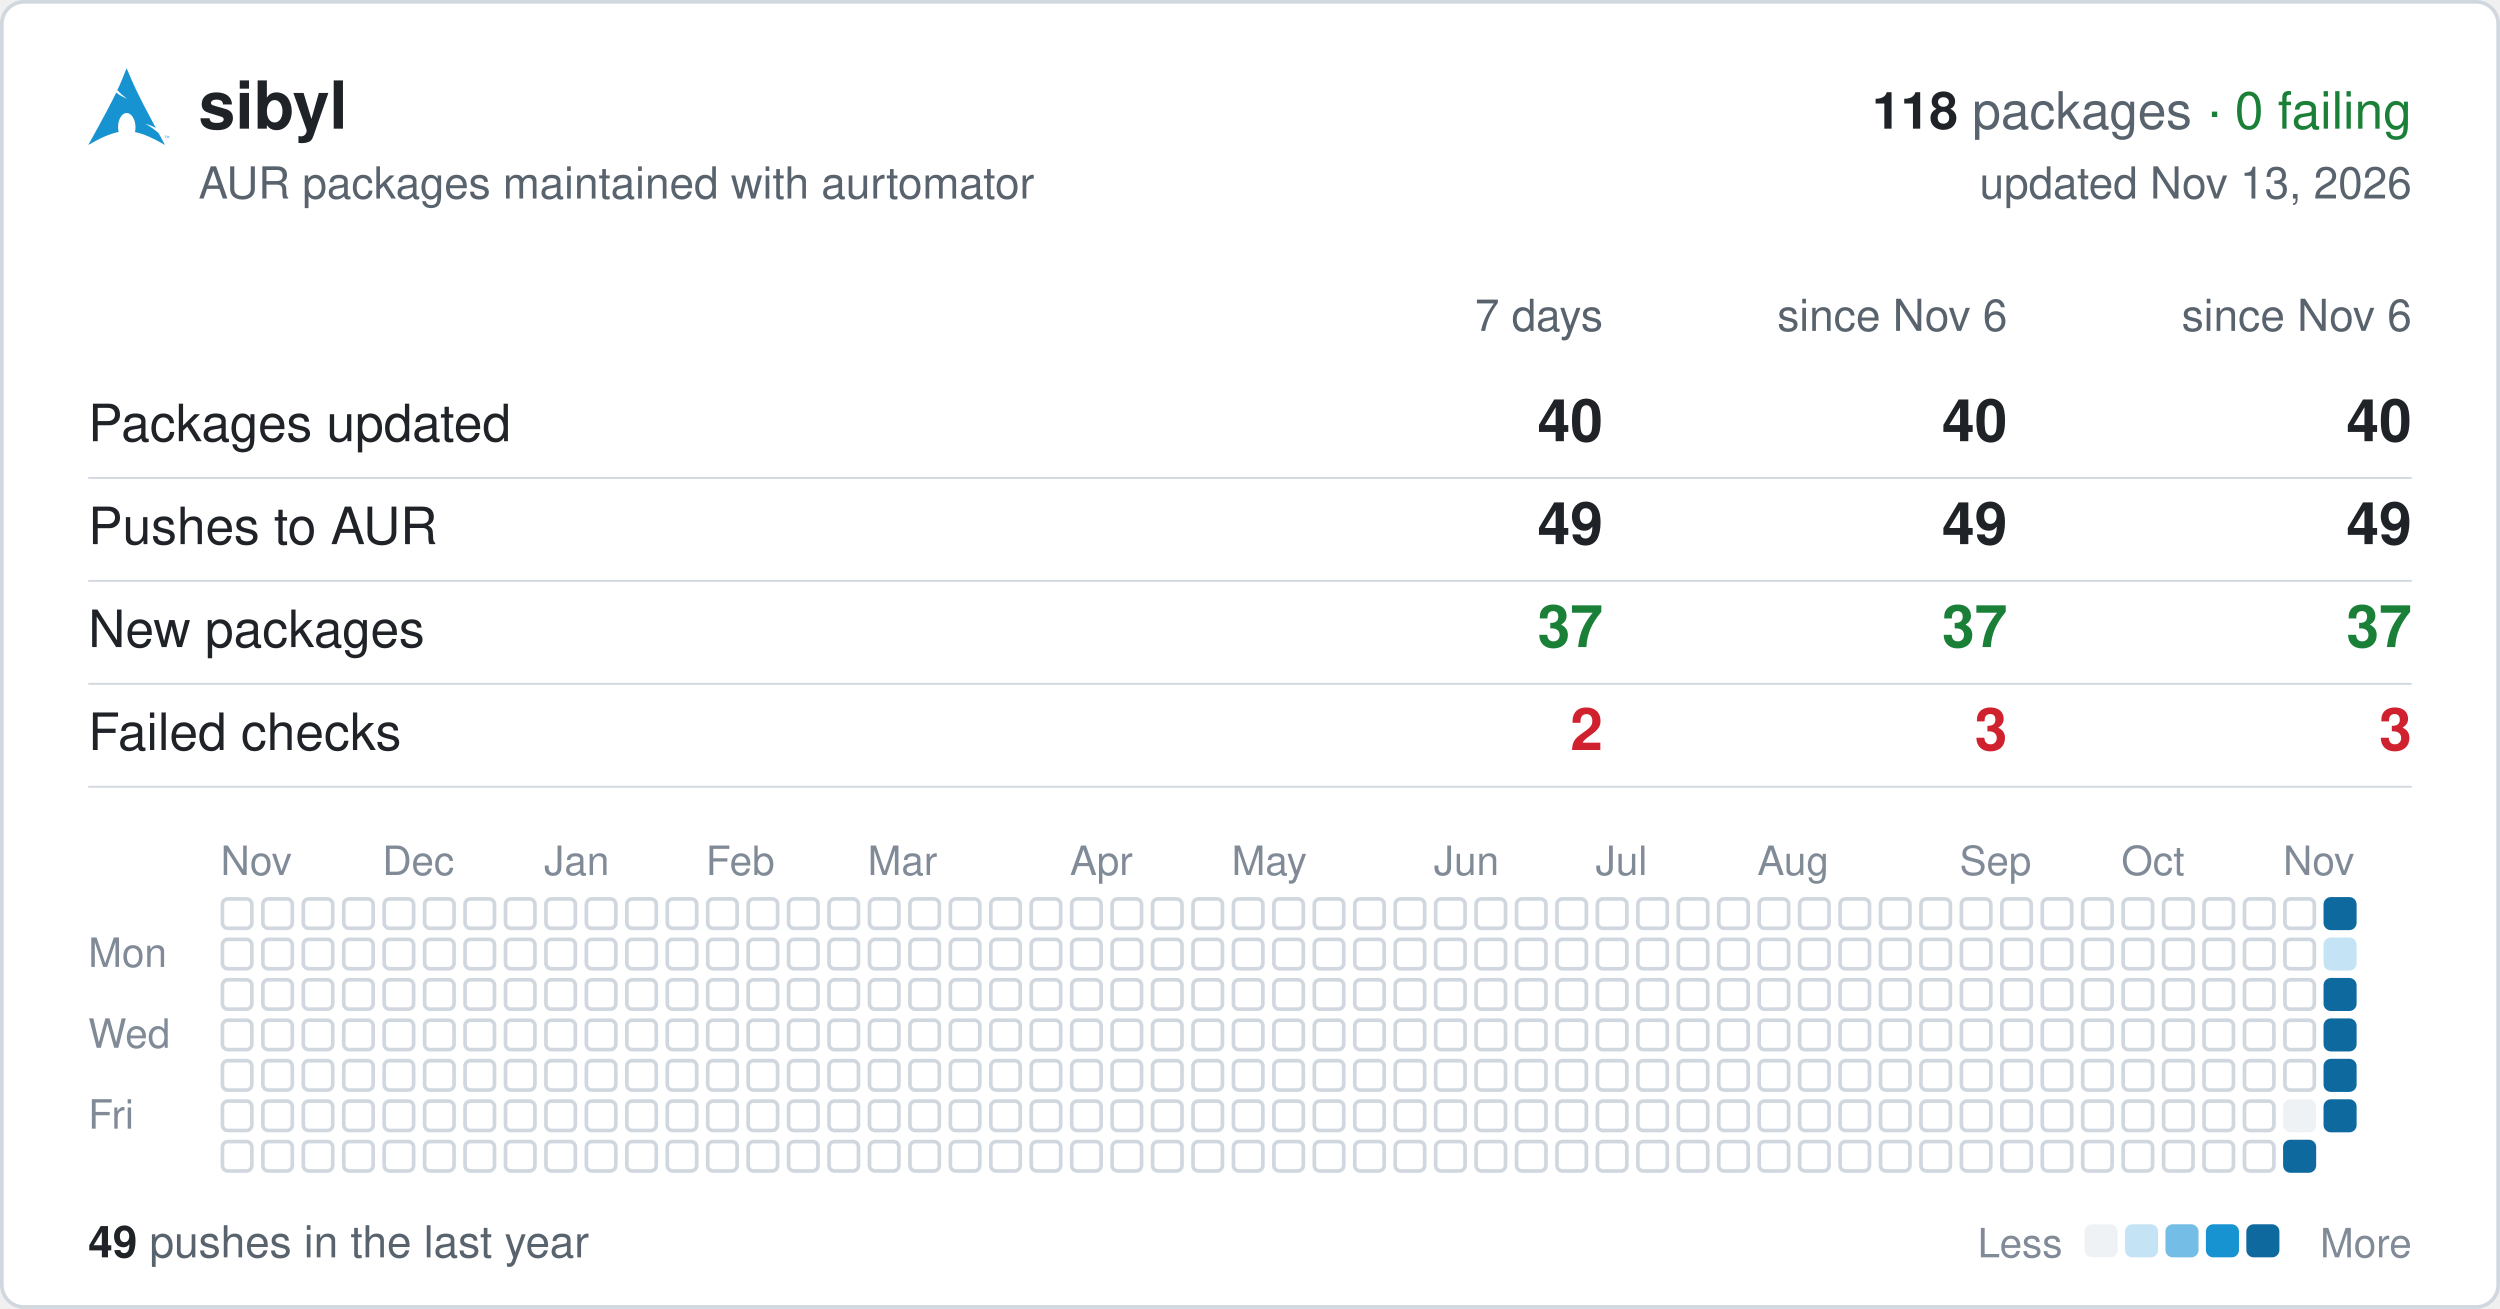
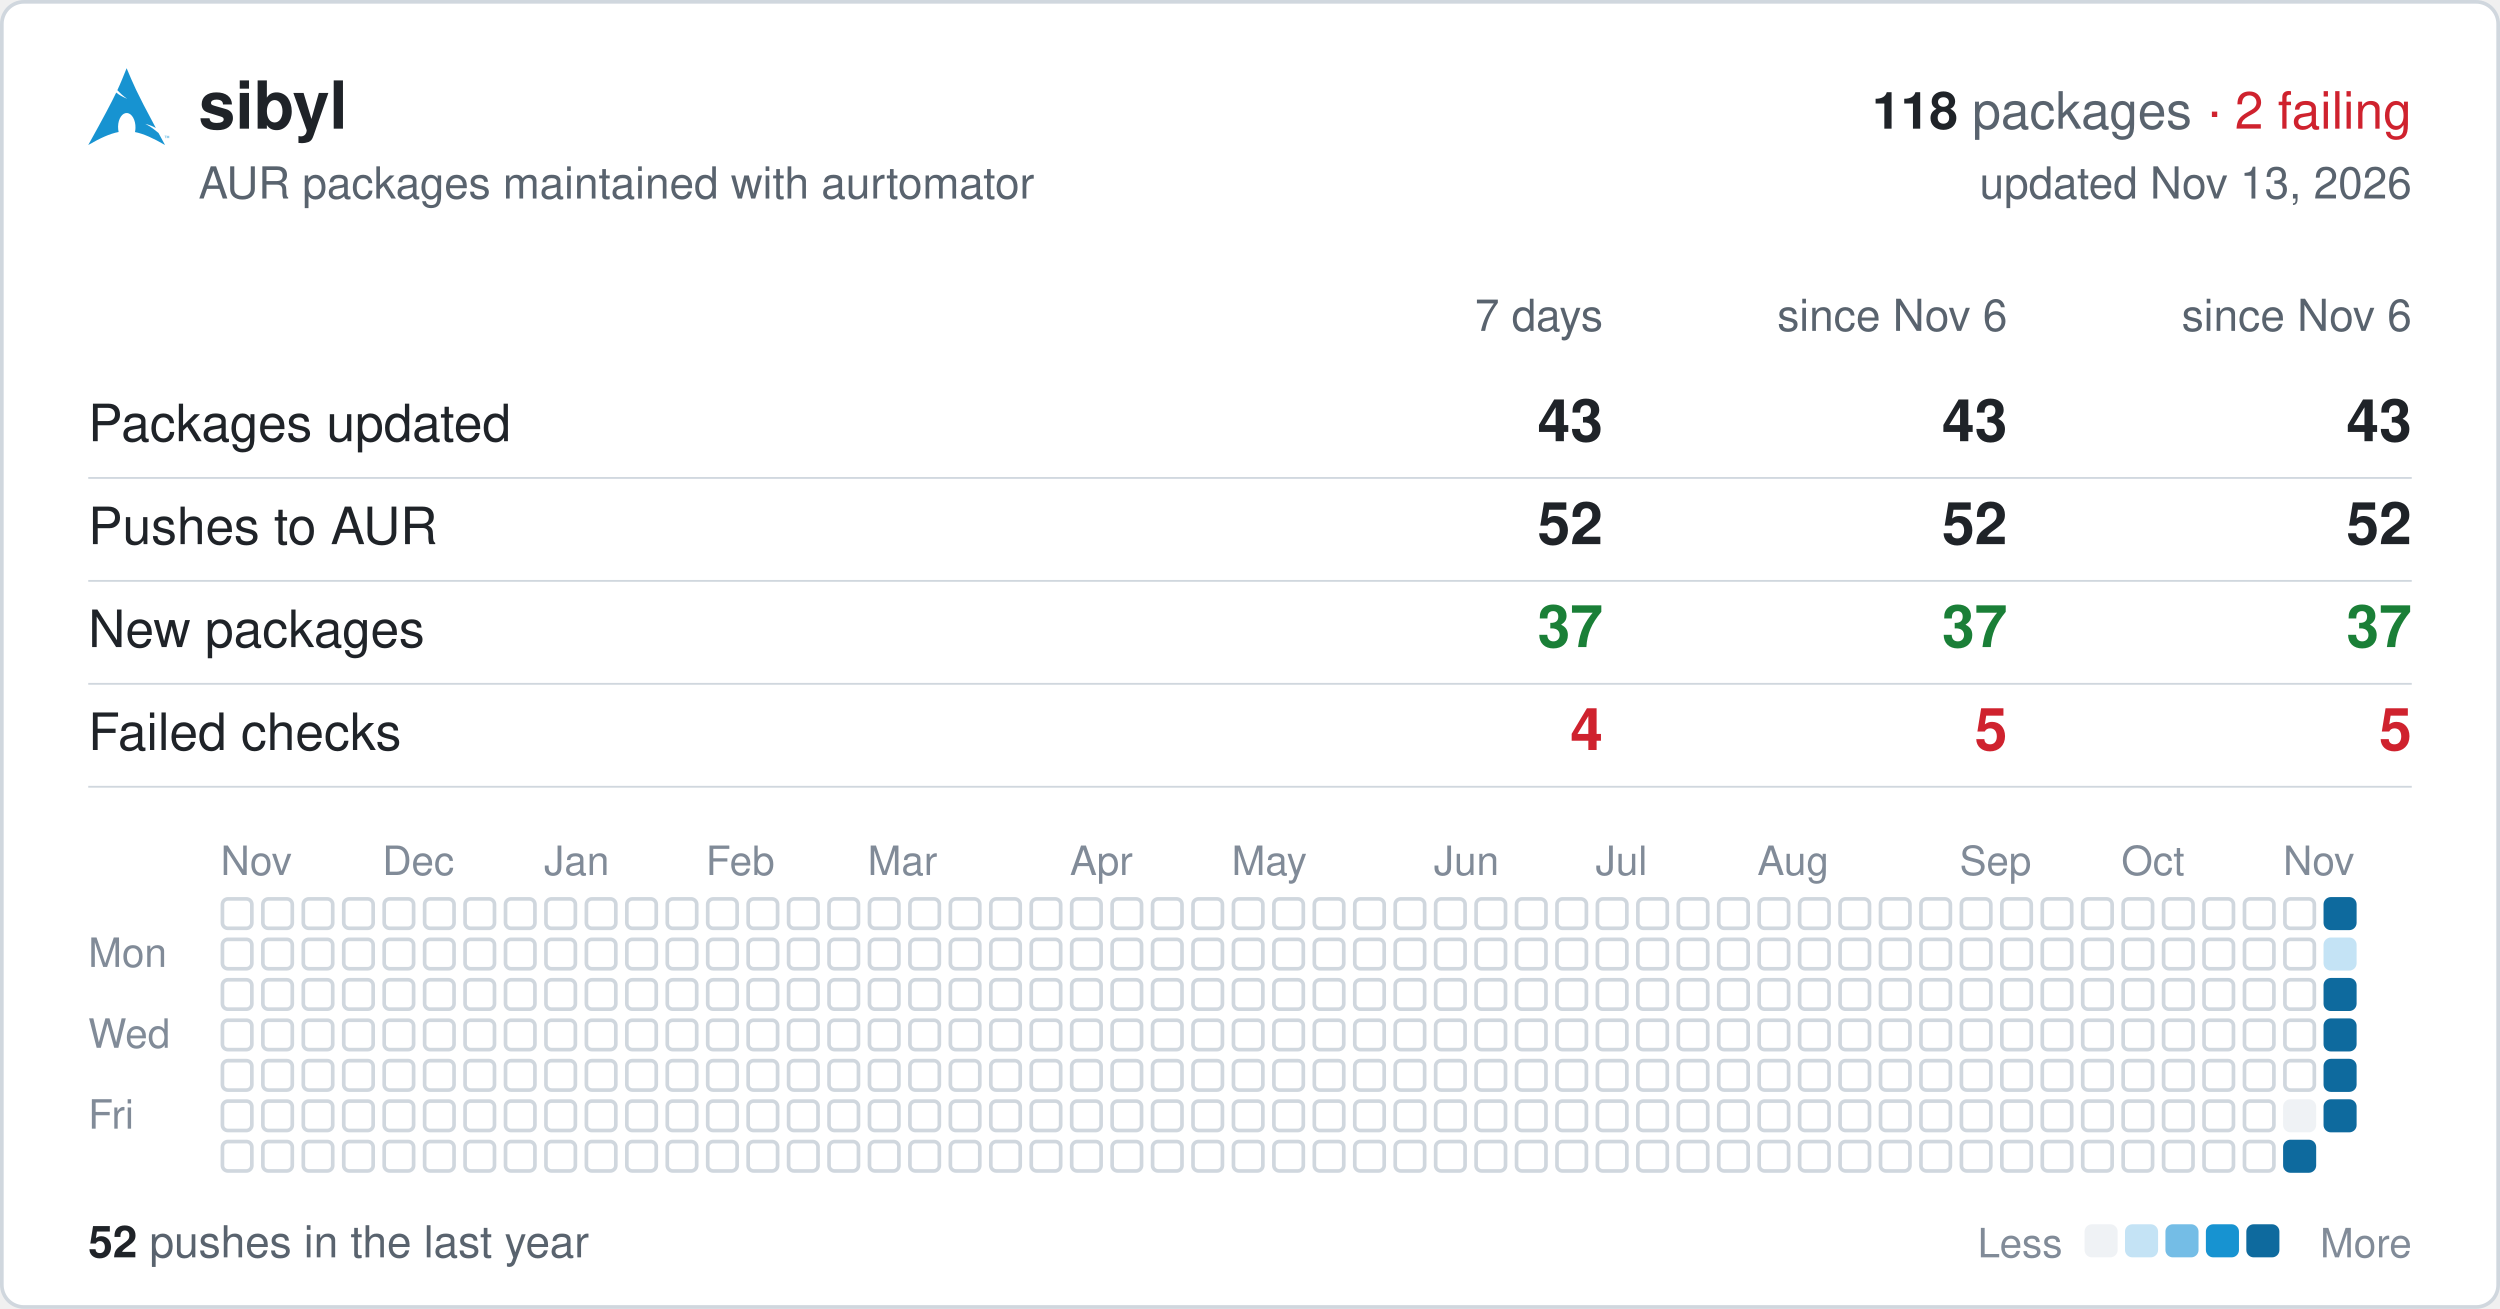
<svg xmlns="http://www.w3.org/2000/svg" width="680" height="356" viewBox="0 0 680 356" font-family="-apple-system,BlinkMacSystemFont,'Segoe UI',Helvetica,Arial,sans-serif">
  <rect x="0.5" y="0.5" width="679" height="355" rx="6" fill="#ffffff" stroke="#d0d7de" />
  <svg x="24" y="18" width="22" height="22" viewBox="0 0 24 24">
    <path fill="#1793d1" d="M11.39.605C10.376 3.092 9.764 4.72 8.635 7.132c.693.734 1.543 1.589 2.923 2.554-1.484-.61-2.496-1.224-3.252-1.86C6.86 10.842 4.596 15.138 0 23.395c3.612-2.085 6.412-3.37 9.021-3.862a6.61 6.61 0 01-.171-1.547l.003-.115c.058-2.315 1.261-4.095 2.687-3.973 1.426.12 2.534 2.096 2.478 4.409a6.52 6.52 0 01-.146 1.243c2.58.505 5.352 1.787 8.914 3.844-.702-1.293-1.33-2.459-1.929-3.57-.943-.73-1.926-1.682-3.933-2.713 1.38.359 2.367.772 3.137 1.234-6.09-11.334-6.582-12.84-8.67-17.74zM22.898 21.36v-.623h-.234v-.084h.562v.084h-.234v.623h.331v-.707h.142l.167.5.034.107a2.26 2.26 0 01.038-.114l.17-.493H24v.707h-.091v-.593l-.206.593h-.084l-.205-.602v.602h-.091" />
  </svg>
  <text x="54" y="35" font-size="18" font-weight="600" fill="#1f2328">sibyl</text>
  <text x="656" y="35" font-size="14" text-anchor="end" fill="#59636e">
-     <tspan font-weight="600" fill="#1f2328">118</tspan> packages <tspan fill="#1a7f37">· 0 failing</tspan>
+     <tspan font-weight="600" fill="#1f2328">118</tspan> packages <tspan fill="#cf222e">· 2 failing</tspan>
  </text>
  <text x="54" y="54" font-size="12" fill="#59636e">AUR packages maintained with aurtomator</text>
  <text x="656" y="54" font-size="12" text-anchor="end" fill="#59636e">updated Nov 13, 2026</text>
  <text x="436" y="90" font-size="12" text-anchor="end" fill="#59636e">7 days</text>
  <text x="546" y="90" font-size="12" text-anchor="end" fill="#59636e">since Nov 6</text>
  <text x="656" y="90" font-size="12" text-anchor="end" fill="#59636e">since Nov 6</text>
  <text x="24" y="120" font-size="14" fill="#1f2328">Packages updated</text>
-   <text x="436" y="120" font-size="16" font-weight="600" text-anchor="end" fill="#1f2328">40</text>
-   <text x="546" y="120" font-size="16" font-weight="600" text-anchor="end" fill="#1f2328">40</text>
-   <text x="656" y="120" font-size="16" font-weight="600" text-anchor="end" fill="#1f2328">40</text>
+   <text x="436" y="120" font-size="16" font-weight="600" text-anchor="end" fill="#1f2328">43</text>
+   <text x="546" y="120" font-size="16" font-weight="600" text-anchor="end" fill="#1f2328">43</text>
+   <text x="656" y="120" font-size="16" font-weight="600" text-anchor="end" fill="#1f2328">43</text>
  <line x1="24" x2="656" y1="130" y2="130" stroke="#d0d7de" stroke-width="0.5" />
  <text x="24" y="148" font-size="14" fill="#1f2328">Pushes to AUR</text>
-   <text x="436" y="148" font-size="16" font-weight="600" text-anchor="end" fill="#1f2328">49</text>
-   <text x="546" y="148" font-size="16" font-weight="600" text-anchor="end" fill="#1f2328">49</text>
-   <text x="656" y="148" font-size="16" font-weight="600" text-anchor="end" fill="#1f2328">49</text>
+   <text x="436" y="148" font-size="16" font-weight="600" text-anchor="end" fill="#1f2328">52</text>
+   <text x="546" y="148" font-size="16" font-weight="600" text-anchor="end" fill="#1f2328">52</text>
+   <text x="656" y="148" font-size="16" font-weight="600" text-anchor="end" fill="#1f2328">52</text>
  <line x1="24" x2="656" y1="158" y2="158" stroke="#d0d7de" stroke-width="0.5" />
  <text x="24" y="176" font-size="14" fill="#1f2328">New packages</text>
  <text x="436" y="176" font-size="16" font-weight="600" text-anchor="end" fill="#1a7f37">37</text>
  <text x="546" y="176" font-size="16" font-weight="600" text-anchor="end" fill="#1a7f37">37</text>
  <text x="656" y="176" font-size="16" font-weight="600" text-anchor="end" fill="#1a7f37">37</text>
  <line x1="24" x2="656" y1="186" y2="186" stroke="#d0d7de" stroke-width="0.5" />
  <text x="24" y="204" font-size="14" fill="#1f2328">Failed checks</text>
-   <text x="436" y="204" font-size="16" font-weight="600" text-anchor="end" fill="#cf222e">2</text>
-   <text x="546" y="204" font-size="16" font-weight="600" text-anchor="end" fill="#cf222e">3</text>
-   <text x="656" y="204" font-size="16" font-weight="600" text-anchor="end" fill="#cf222e">3</text>
+   <text x="436" y="204" font-size="16" font-weight="600" text-anchor="end" fill="#cf222e">4</text>
+   <text x="546" y="204" font-size="16" font-weight="600" text-anchor="end" fill="#cf222e">5</text>
+   <text x="656" y="204" font-size="16" font-weight="600" text-anchor="end" fill="#cf222e">5</text>
  <line x1="24" x2="656" y1="214" y2="214" stroke="#d0d7de" stroke-width="0.5" />
  <text x="60" y="238" font-size="11" fill="#818b98">Nov</text>
  <text x="104" y="238" font-size="11" fill="#818b98">Dec</text>
  <text x="148" y="238" font-size="11" fill="#818b98">Jan</text>
  <text x="192" y="238" font-size="11" fill="#818b98">Feb</text>
  <text x="236" y="238" font-size="11" fill="#818b98">Mar</text>
  <text x="291" y="238" font-size="11" fill="#818b98">Apr</text>
  <text x="335" y="238" font-size="11" fill="#818b98">May</text>
  <text x="390" y="238" font-size="11" fill="#818b98">Jun</text>
  <text x="434" y="238" font-size="11" fill="#818b98">Jul</text>
  <text x="478" y="238" font-size="11" fill="#818b98">Aug</text>
  <text x="533" y="238" font-size="11" fill="#818b98">Sep</text>
  <text x="577" y="238" font-size="11" fill="#818b98">Oct</text>
  <text x="621" y="238" font-size="11" fill="#818b98">Nov</text>
  <text x="24" y="263" font-size="11" fill="#818b98">Mon</text>
  <text x="24" y="285" font-size="11" fill="#818b98">Wed</text>
  <text x="24" y="307" font-size="11" fill="#818b98">Fri</text>
  <g fill="none" stroke="#d0d7de">
    <rect x="60.5" y="244.5" width="8" height="8" rx="1.5" />
    <rect x="60.5" y="255.5" width="8" height="8" rx="1.5" />
    <rect x="60.5" y="266.5" width="8" height="8" rx="1.5" />
    <rect x="60.5" y="277.5" width="8" height="8" rx="1.5" />
    <rect x="60.5" y="288.5" width="8" height="8" rx="1.5" />
    <rect x="60.5" y="299.5" width="8" height="8" rx="1.5" />
    <rect x="60.5" y="310.5" width="8" height="8" rx="1.5" />
    <rect x="71.5" y="244.5" width="8" height="8" rx="1.5" />
    <rect x="71.5" y="255.5" width="8" height="8" rx="1.5" />
    <rect x="71.5" y="266.5" width="8" height="8" rx="1.5" />
    <rect x="71.5" y="277.5" width="8" height="8" rx="1.5" />
    <rect x="71.5" y="288.5" width="8" height="8" rx="1.5" />
    <rect x="71.5" y="299.5" width="8" height="8" rx="1.5" />
    <rect x="71.5" y="310.5" width="8" height="8" rx="1.5" />
    <rect x="82.5" y="244.5" width="8" height="8" rx="1.5" />
    <rect x="82.5" y="255.5" width="8" height="8" rx="1.5" />
    <rect x="82.5" y="266.5" width="8" height="8" rx="1.5" />
    <rect x="82.5" y="277.5" width="8" height="8" rx="1.5" />
    <rect x="82.5" y="288.5" width="8" height="8" rx="1.5" />
    <rect x="82.5" y="299.5" width="8" height="8" rx="1.5" />
    <rect x="82.5" y="310.5" width="8" height="8" rx="1.5" />
    <rect x="93.5" y="244.5" width="8" height="8" rx="1.5" />
    <rect x="93.5" y="255.5" width="8" height="8" rx="1.5" />
    <rect x="93.5" y="266.5" width="8" height="8" rx="1.5" />
    <rect x="93.5" y="277.5" width="8" height="8" rx="1.5" />
    <rect x="93.5" y="288.5" width="8" height="8" rx="1.5" />
    <rect x="93.5" y="299.5" width="8" height="8" rx="1.5" />
    <rect x="93.5" y="310.5" width="8" height="8" rx="1.5" />
    <rect x="104.5" y="244.5" width="8" height="8" rx="1.5" />
    <rect x="104.5" y="255.5" width="8" height="8" rx="1.5" />
    <rect x="104.5" y="266.5" width="8" height="8" rx="1.5" />
    <rect x="104.5" y="277.5" width="8" height="8" rx="1.5" />
    <rect x="104.5" y="288.5" width="8" height="8" rx="1.5" />
    <rect x="104.5" y="299.5" width="8" height="8" rx="1.5" />
    <rect x="104.5" y="310.5" width="8" height="8" rx="1.5" />
    <rect x="115.5" y="244.5" width="8" height="8" rx="1.5" />
    <rect x="115.5" y="255.5" width="8" height="8" rx="1.5" />
    <rect x="115.5" y="266.5" width="8" height="8" rx="1.5" />
    <rect x="115.5" y="277.5" width="8" height="8" rx="1.5" />
    <rect x="115.5" y="288.5" width="8" height="8" rx="1.5" />
    <rect x="115.5" y="299.5" width="8" height="8" rx="1.5" />
    <rect x="115.5" y="310.5" width="8" height="8" rx="1.5" />
    <rect x="126.5" y="244.5" width="8" height="8" rx="1.5" />
    <rect x="126.5" y="255.5" width="8" height="8" rx="1.5" />
    <rect x="126.5" y="266.5" width="8" height="8" rx="1.5" />
    <rect x="126.5" y="277.5" width="8" height="8" rx="1.5" />
    <rect x="126.5" y="288.5" width="8" height="8" rx="1.5" />
    <rect x="126.5" y="299.5" width="8" height="8" rx="1.5" />
    <rect x="126.5" y="310.5" width="8" height="8" rx="1.5" />
    <rect x="137.5" y="244.5" width="8" height="8" rx="1.5" />
    <rect x="137.5" y="255.5" width="8" height="8" rx="1.5" />
    <rect x="137.5" y="266.5" width="8" height="8" rx="1.5" />
    <rect x="137.5" y="277.5" width="8" height="8" rx="1.5" />
    <rect x="137.5" y="288.5" width="8" height="8" rx="1.5" />
    <rect x="137.5" y="299.5" width="8" height="8" rx="1.5" />
    <rect x="137.5" y="310.5" width="8" height="8" rx="1.5" />
    <rect x="148.5" y="244.5" width="8" height="8" rx="1.5" />
    <rect x="148.5" y="255.5" width="8" height="8" rx="1.5" />
    <rect x="148.5" y="266.5" width="8" height="8" rx="1.5" />
    <rect x="148.5" y="277.5" width="8" height="8" rx="1.5" />
    <rect x="148.5" y="288.5" width="8" height="8" rx="1.5" />
    <rect x="148.5" y="299.5" width="8" height="8" rx="1.5" />
    <rect x="148.5" y="310.5" width="8" height="8" rx="1.5" />
    <rect x="159.5" y="244.5" width="8" height="8" rx="1.5" />
    <rect x="159.5" y="255.5" width="8" height="8" rx="1.5" />
    <rect x="159.5" y="266.5" width="8" height="8" rx="1.5" />
    <rect x="159.5" y="277.5" width="8" height="8" rx="1.5" />
    <rect x="159.5" y="288.5" width="8" height="8" rx="1.5" />
    <rect x="159.5" y="299.5" width="8" height="8" rx="1.5" />
    <rect x="159.5" y="310.5" width="8" height="8" rx="1.5" />
    <rect x="170.5" y="244.5" width="8" height="8" rx="1.5" />
    <rect x="170.5" y="255.5" width="8" height="8" rx="1.5" />
    <rect x="170.5" y="266.5" width="8" height="8" rx="1.5" />
    <rect x="170.5" y="277.5" width="8" height="8" rx="1.5" />
    <rect x="170.5" y="288.5" width="8" height="8" rx="1.5" />
    <rect x="170.5" y="299.5" width="8" height="8" rx="1.5" />
    <rect x="170.5" y="310.5" width="8" height="8" rx="1.5" />
    <rect x="181.5" y="244.5" width="8" height="8" rx="1.5" />
    <rect x="181.5" y="255.5" width="8" height="8" rx="1.5" />
    <rect x="181.5" y="266.5" width="8" height="8" rx="1.5" />
    <rect x="181.5" y="277.5" width="8" height="8" rx="1.5" />
    <rect x="181.5" y="288.5" width="8" height="8" rx="1.5" />
    <rect x="181.5" y="299.5" width="8" height="8" rx="1.5" />
    <rect x="181.5" y="310.5" width="8" height="8" rx="1.5" />
    <rect x="192.5" y="244.5" width="8" height="8" rx="1.5" />
    <rect x="192.5" y="255.5" width="8" height="8" rx="1.5" />
    <rect x="192.5" y="266.5" width="8" height="8" rx="1.5" />
    <rect x="192.5" y="277.5" width="8" height="8" rx="1.5" />
    <rect x="192.5" y="288.5" width="8" height="8" rx="1.5" />
    <rect x="192.5" y="299.5" width="8" height="8" rx="1.5" />
    <rect x="192.5" y="310.5" width="8" height="8" rx="1.5" />
    <rect x="203.5" y="244.5" width="8" height="8" rx="1.5" />
    <rect x="203.5" y="255.5" width="8" height="8" rx="1.5" />
    <rect x="203.5" y="266.5" width="8" height="8" rx="1.5" />
    <rect x="203.5" y="277.5" width="8" height="8" rx="1.5" />
    <rect x="203.5" y="288.5" width="8" height="8" rx="1.5" />
    <rect x="203.5" y="299.5" width="8" height="8" rx="1.5" />
    <rect x="203.5" y="310.5" width="8" height="8" rx="1.5" />
    <rect x="214.5" y="244.5" width="8" height="8" rx="1.5" />
    <rect x="214.5" y="255.5" width="8" height="8" rx="1.5" />
    <rect x="214.5" y="266.5" width="8" height="8" rx="1.5" />
    <rect x="214.5" y="277.5" width="8" height="8" rx="1.5" />
    <rect x="214.5" y="288.5" width="8" height="8" rx="1.5" />
    <rect x="214.5" y="299.5" width="8" height="8" rx="1.5" />
    <rect x="214.5" y="310.5" width="8" height="8" rx="1.5" />
    <rect x="225.5" y="244.5" width="8" height="8" rx="1.5" />
    <rect x="225.5" y="255.5" width="8" height="8" rx="1.5" />
    <rect x="225.5" y="266.5" width="8" height="8" rx="1.5" />
    <rect x="225.5" y="277.5" width="8" height="8" rx="1.5" />
    <rect x="225.5" y="288.5" width="8" height="8" rx="1.5" />
    <rect x="225.5" y="299.5" width="8" height="8" rx="1.5" />
    <rect x="225.5" y="310.5" width="8" height="8" rx="1.5" />
    <rect x="236.5" y="244.5" width="8" height="8" rx="1.5" />
    <rect x="236.5" y="255.5" width="8" height="8" rx="1.5" />
    <rect x="236.5" y="266.5" width="8" height="8" rx="1.5" />
    <rect x="236.5" y="277.5" width="8" height="8" rx="1.5" />
    <rect x="236.5" y="288.5" width="8" height="8" rx="1.5" />
    <rect x="236.5" y="299.5" width="8" height="8" rx="1.5" />
    <rect x="236.5" y="310.5" width="8" height="8" rx="1.5" />
    <rect x="247.5" y="244.5" width="8" height="8" rx="1.5" />
    <rect x="247.5" y="255.5" width="8" height="8" rx="1.5" />
    <rect x="247.5" y="266.5" width="8" height="8" rx="1.5" />
    <rect x="247.5" y="277.5" width="8" height="8" rx="1.5" />
    <rect x="247.5" y="288.5" width="8" height="8" rx="1.5" />
    <rect x="247.5" y="299.5" width="8" height="8" rx="1.5" />
    <rect x="247.5" y="310.5" width="8" height="8" rx="1.5" />
    <rect x="258.5" y="244.5" width="8" height="8" rx="1.5" />
    <rect x="258.5" y="255.5" width="8" height="8" rx="1.5" />
    <rect x="258.5" y="266.5" width="8" height="8" rx="1.5" />
    <rect x="258.5" y="277.5" width="8" height="8" rx="1.5" />
    <rect x="258.5" y="288.5" width="8" height="8" rx="1.5" />
    <rect x="258.5" y="299.5" width="8" height="8" rx="1.5" />
    <rect x="258.5" y="310.5" width="8" height="8" rx="1.5" />
    <rect x="269.5" y="244.5" width="8" height="8" rx="1.5" />
    <rect x="269.5" y="255.5" width="8" height="8" rx="1.5" />
    <rect x="269.5" y="266.5" width="8" height="8" rx="1.5" />
    <rect x="269.5" y="277.5" width="8" height="8" rx="1.5" />
    <rect x="269.5" y="288.5" width="8" height="8" rx="1.5" />
    <rect x="269.5" y="299.5" width="8" height="8" rx="1.5" />
    <rect x="269.5" y="310.5" width="8" height="8" rx="1.5" />
    <rect x="280.5" y="244.5" width="8" height="8" rx="1.5" />
    <rect x="280.5" y="255.5" width="8" height="8" rx="1.5" />
    <rect x="280.5" y="266.5" width="8" height="8" rx="1.5" />
    <rect x="280.5" y="277.5" width="8" height="8" rx="1.5" />
    <rect x="280.5" y="288.5" width="8" height="8" rx="1.5" />
    <rect x="280.5" y="299.5" width="8" height="8" rx="1.5" />
    <rect x="280.5" y="310.5" width="8" height="8" rx="1.5" />
    <rect x="291.5" y="244.5" width="8" height="8" rx="1.5" />
    <rect x="291.5" y="255.5" width="8" height="8" rx="1.5" />
    <rect x="291.5" y="266.5" width="8" height="8" rx="1.5" />
    <rect x="291.5" y="277.5" width="8" height="8" rx="1.5" />
    <rect x="291.5" y="288.5" width="8" height="8" rx="1.5" />
    <rect x="291.5" y="299.5" width="8" height="8" rx="1.5" />
    <rect x="291.5" y="310.5" width="8" height="8" rx="1.5" />
    <rect x="302.5" y="244.5" width="8" height="8" rx="1.5" />
    <rect x="302.5" y="255.5" width="8" height="8" rx="1.5" />
    <rect x="302.5" y="266.5" width="8" height="8" rx="1.5" />
    <rect x="302.5" y="277.5" width="8" height="8" rx="1.5" />
    <rect x="302.5" y="288.5" width="8" height="8" rx="1.5" />
    <rect x="302.5" y="299.5" width="8" height="8" rx="1.5" />
    <rect x="302.5" y="310.5" width="8" height="8" rx="1.5" />
    <rect x="313.5" y="244.5" width="8" height="8" rx="1.5" />
    <rect x="313.5" y="255.5" width="8" height="8" rx="1.5" />
    <rect x="313.5" y="266.5" width="8" height="8" rx="1.5" />
    <rect x="313.5" y="277.5" width="8" height="8" rx="1.5" />
    <rect x="313.5" y="288.5" width="8" height="8" rx="1.5" />
    <rect x="313.5" y="299.5" width="8" height="8" rx="1.5" />
    <rect x="313.5" y="310.5" width="8" height="8" rx="1.5" />
    <rect x="324.5" y="244.5" width="8" height="8" rx="1.5" />
    <rect x="324.5" y="255.5" width="8" height="8" rx="1.5" />
    <rect x="324.5" y="266.5" width="8" height="8" rx="1.5" />
    <rect x="324.5" y="277.5" width="8" height="8" rx="1.5" />
    <rect x="324.5" y="288.5" width="8" height="8" rx="1.5" />
    <rect x="324.5" y="299.5" width="8" height="8" rx="1.5" />
    <rect x="324.5" y="310.5" width="8" height="8" rx="1.5" />
    <rect x="335.5" y="244.5" width="8" height="8" rx="1.5" />
    <rect x="335.5" y="255.5" width="8" height="8" rx="1.5" />
    <rect x="335.5" y="266.5" width="8" height="8" rx="1.5" />
    <rect x="335.5" y="277.5" width="8" height="8" rx="1.5" />
    <rect x="335.5" y="288.5" width="8" height="8" rx="1.5" />
    <rect x="335.5" y="299.5" width="8" height="8" rx="1.5" />
    <rect x="335.5" y="310.5" width="8" height="8" rx="1.5" />
    <rect x="346.5" y="244.5" width="8" height="8" rx="1.5" />
    <rect x="346.5" y="255.5" width="8" height="8" rx="1.5" />
    <rect x="346.5" y="266.5" width="8" height="8" rx="1.5" />
    <rect x="346.5" y="277.5" width="8" height="8" rx="1.5" />
    <rect x="346.5" y="288.5" width="8" height="8" rx="1.5" />
    <rect x="346.5" y="299.5" width="8" height="8" rx="1.5" />
    <rect x="346.5" y="310.5" width="8" height="8" rx="1.5" />
    <rect x="357.5" y="244.5" width="8" height="8" rx="1.5" />
    <rect x="357.5" y="255.5" width="8" height="8" rx="1.5" />
    <rect x="357.5" y="266.5" width="8" height="8" rx="1.5" />
    <rect x="357.5" y="277.5" width="8" height="8" rx="1.5" />
    <rect x="357.5" y="288.5" width="8" height="8" rx="1.5" />
    <rect x="357.5" y="299.5" width="8" height="8" rx="1.5" />
    <rect x="357.5" y="310.5" width="8" height="8" rx="1.5" />
    <rect x="368.5" y="244.5" width="8" height="8" rx="1.5" />
    <rect x="368.5" y="255.5" width="8" height="8" rx="1.5" />
    <rect x="368.5" y="266.5" width="8" height="8" rx="1.5" />
    <rect x="368.5" y="277.5" width="8" height="8" rx="1.5" />
    <rect x="368.5" y="288.5" width="8" height="8" rx="1.5" />
    <rect x="368.5" y="299.5" width="8" height="8" rx="1.5" />
    <rect x="368.5" y="310.5" width="8" height="8" rx="1.5" />
    <rect x="379.5" y="244.5" width="8" height="8" rx="1.5" />
    <rect x="379.5" y="255.5" width="8" height="8" rx="1.5" />
    <rect x="379.5" y="266.5" width="8" height="8" rx="1.5" />
    <rect x="379.5" y="277.5" width="8" height="8" rx="1.5" />
    <rect x="379.5" y="288.5" width="8" height="8" rx="1.5" />
    <rect x="379.5" y="299.5" width="8" height="8" rx="1.5" />
    <rect x="379.5" y="310.5" width="8" height="8" rx="1.5" />
    <rect x="390.5" y="244.5" width="8" height="8" rx="1.5" />
    <rect x="390.5" y="255.5" width="8" height="8" rx="1.5" />
    <rect x="390.5" y="266.5" width="8" height="8" rx="1.5" />
    <rect x="390.5" y="277.5" width="8" height="8" rx="1.5" />
    <rect x="390.5" y="288.5" width="8" height="8" rx="1.5" />
    <rect x="390.5" y="299.5" width="8" height="8" rx="1.5" />
    <rect x="390.5" y="310.5" width="8" height="8" rx="1.5" />
    <rect x="401.5" y="244.5" width="8" height="8" rx="1.5" />
    <rect x="401.5" y="255.5" width="8" height="8" rx="1.5" />
    <rect x="401.5" y="266.5" width="8" height="8" rx="1.5" />
    <rect x="401.5" y="277.5" width="8" height="8" rx="1.5" />
    <rect x="401.5" y="288.5" width="8" height="8" rx="1.5" />
    <rect x="401.5" y="299.5" width="8" height="8" rx="1.5" />
    <rect x="401.5" y="310.5" width="8" height="8" rx="1.5" />
    <rect x="412.5" y="244.5" width="8" height="8" rx="1.5" />
    <rect x="412.5" y="255.5" width="8" height="8" rx="1.5" />
    <rect x="412.5" y="266.5" width="8" height="8" rx="1.5" />
    <rect x="412.5" y="277.5" width="8" height="8" rx="1.5" />
    <rect x="412.5" y="288.5" width="8" height="8" rx="1.5" />
    <rect x="412.5" y="299.5" width="8" height="8" rx="1.5" />
    <rect x="412.5" y="310.5" width="8" height="8" rx="1.5" />
    <rect x="423.5" y="244.5" width="8" height="8" rx="1.5" />
    <rect x="423.5" y="255.5" width="8" height="8" rx="1.5" />
    <rect x="423.5" y="266.5" width="8" height="8" rx="1.5" />
    <rect x="423.5" y="277.5" width="8" height="8" rx="1.5" />
    <rect x="423.5" y="288.5" width="8" height="8" rx="1.5" />
    <rect x="423.5" y="299.5" width="8" height="8" rx="1.5" />
    <rect x="423.5" y="310.5" width="8" height="8" rx="1.5" />
    <rect x="434.5" y="244.5" width="8" height="8" rx="1.5" />
    <rect x="434.5" y="255.5" width="8" height="8" rx="1.5" />
    <rect x="434.5" y="266.5" width="8" height="8" rx="1.5" />
    <rect x="434.5" y="277.5" width="8" height="8" rx="1.5" />
    <rect x="434.5" y="288.5" width="8" height="8" rx="1.5" />
    <rect x="434.5" y="299.5" width="8" height="8" rx="1.5" />
    <rect x="434.5" y="310.5" width="8" height="8" rx="1.5" />
    <rect x="445.5" y="244.5" width="8" height="8" rx="1.5" />
    <rect x="445.5" y="255.5" width="8" height="8" rx="1.5" />
    <rect x="445.5" y="266.5" width="8" height="8" rx="1.5" />
    <rect x="445.5" y="277.5" width="8" height="8" rx="1.5" />
    <rect x="445.5" y="288.5" width="8" height="8" rx="1.5" />
    <rect x="445.5" y="299.5" width="8" height="8" rx="1.5" />
    <rect x="445.5" y="310.5" width="8" height="8" rx="1.5" />
    <rect x="456.5" y="244.5" width="8" height="8" rx="1.5" />
    <rect x="456.5" y="255.5" width="8" height="8" rx="1.5" />
    <rect x="456.5" y="266.5" width="8" height="8" rx="1.5" />
    <rect x="456.5" y="277.5" width="8" height="8" rx="1.5" />
    <rect x="456.5" y="288.5" width="8" height="8" rx="1.5" />
    <rect x="456.5" y="299.5" width="8" height="8" rx="1.5" />
    <rect x="456.5" y="310.5" width="8" height="8" rx="1.5" />
    <rect x="467.5" y="244.5" width="8" height="8" rx="1.5" />
    <rect x="467.5" y="255.5" width="8" height="8" rx="1.5" />
    <rect x="467.5" y="266.5" width="8" height="8" rx="1.5" />
    <rect x="467.5" y="277.5" width="8" height="8" rx="1.5" />
    <rect x="467.5" y="288.5" width="8" height="8" rx="1.5" />
    <rect x="467.5" y="299.5" width="8" height="8" rx="1.5" />
    <rect x="467.5" y="310.5" width="8" height="8" rx="1.5" />
    <rect x="478.5" y="244.5" width="8" height="8" rx="1.5" />
    <rect x="478.5" y="255.5" width="8" height="8" rx="1.5" />
    <rect x="478.5" y="266.5" width="8" height="8" rx="1.5" />
    <rect x="478.5" y="277.5" width="8" height="8" rx="1.5" />
    <rect x="478.5" y="288.5" width="8" height="8" rx="1.5" />
    <rect x="478.5" y="299.5" width="8" height="8" rx="1.5" />
    <rect x="478.5" y="310.5" width="8" height="8" rx="1.5" />
    <rect x="489.5" y="244.5" width="8" height="8" rx="1.5" />
    <rect x="489.5" y="255.5" width="8" height="8" rx="1.5" />
    <rect x="489.5" y="266.5" width="8" height="8" rx="1.5" />
    <rect x="489.5" y="277.5" width="8" height="8" rx="1.5" />
    <rect x="489.5" y="288.5" width="8" height="8" rx="1.5" />
    <rect x="489.5" y="299.5" width="8" height="8" rx="1.5" />
    <rect x="489.5" y="310.5" width="8" height="8" rx="1.5" />
    <rect x="500.5" y="244.5" width="8" height="8" rx="1.5" />
    <rect x="500.5" y="255.5" width="8" height="8" rx="1.5" />
    <rect x="500.5" y="266.5" width="8" height="8" rx="1.5" />
    <rect x="500.5" y="277.5" width="8" height="8" rx="1.5" />
    <rect x="500.5" y="288.5" width="8" height="8" rx="1.5" />
    <rect x="500.5" y="299.5" width="8" height="8" rx="1.5" />
    <rect x="500.5" y="310.5" width="8" height="8" rx="1.5" />
    <rect x="511.5" y="244.5" width="8" height="8" rx="1.5" />
    <rect x="511.5" y="255.5" width="8" height="8" rx="1.5" />
    <rect x="511.5" y="266.5" width="8" height="8" rx="1.5" />
    <rect x="511.5" y="277.5" width="8" height="8" rx="1.5" />
    <rect x="511.5" y="288.5" width="8" height="8" rx="1.5" />
    <rect x="511.5" y="299.5" width="8" height="8" rx="1.5" />
    <rect x="511.5" y="310.5" width="8" height="8" rx="1.5" />
    <rect x="522.5" y="244.5" width="8" height="8" rx="1.5" />
    <rect x="522.5" y="255.5" width="8" height="8" rx="1.5" />
    <rect x="522.5" y="266.5" width="8" height="8" rx="1.5" />
    <rect x="522.5" y="277.5" width="8" height="8" rx="1.5" />
    <rect x="522.5" y="288.5" width="8" height="8" rx="1.5" />
    <rect x="522.5" y="299.5" width="8" height="8" rx="1.5" />
    <rect x="522.5" y="310.5" width="8" height="8" rx="1.5" />
    <rect x="533.5" y="244.5" width="8" height="8" rx="1.5" />
    <rect x="533.5" y="255.5" width="8" height="8" rx="1.5" />
    <rect x="533.5" y="266.5" width="8" height="8" rx="1.5" />
    <rect x="533.5" y="277.5" width="8" height="8" rx="1.5" />
    <rect x="533.5" y="288.5" width="8" height="8" rx="1.5" />
    <rect x="533.5" y="299.5" width="8" height="8" rx="1.5" />
    <rect x="533.5" y="310.5" width="8" height="8" rx="1.5" />
    <rect x="544.5" y="244.5" width="8" height="8" rx="1.5" />
    <rect x="544.5" y="255.5" width="8" height="8" rx="1.5" />
    <rect x="544.5" y="266.5" width="8" height="8" rx="1.5" />
    <rect x="544.5" y="277.5" width="8" height="8" rx="1.5" />
    <rect x="544.5" y="288.5" width="8" height="8" rx="1.5" />
    <rect x="544.5" y="299.5" width="8" height="8" rx="1.5" />
    <rect x="544.5" y="310.5" width="8" height="8" rx="1.5" />
    <rect x="555.5" y="244.5" width="8" height="8" rx="1.5" />
    <rect x="555.5" y="255.5" width="8" height="8" rx="1.5" />
    <rect x="555.5" y="266.5" width="8" height="8" rx="1.5" />
    <rect x="555.5" y="277.5" width="8" height="8" rx="1.5" />
    <rect x="555.5" y="288.5" width="8" height="8" rx="1.5" />
    <rect x="555.5" y="299.5" width="8" height="8" rx="1.5" />
    <rect x="555.5" y="310.5" width="8" height="8" rx="1.5" />
    <rect x="566.5" y="244.5" width="8" height="8" rx="1.5" />
    <rect x="566.5" y="255.5" width="8" height="8" rx="1.5" />
    <rect x="566.5" y="266.5" width="8" height="8" rx="1.5" />
    <rect x="566.5" y="277.5" width="8" height="8" rx="1.5" />
    <rect x="566.5" y="288.5" width="8" height="8" rx="1.5" />
    <rect x="566.5" y="299.5" width="8" height="8" rx="1.5" />
    <rect x="566.5" y="310.5" width="8" height="8" rx="1.5" />
    <rect x="577.5" y="244.5" width="8" height="8" rx="1.5" />
    <rect x="577.5" y="255.5" width="8" height="8" rx="1.5" />
    <rect x="577.5" y="266.5" width="8" height="8" rx="1.5" />
    <rect x="577.5" y="277.5" width="8" height="8" rx="1.5" />
    <rect x="577.5" y="288.5" width="8" height="8" rx="1.5" />
    <rect x="577.5" y="299.5" width="8" height="8" rx="1.5" />
    <rect x="577.5" y="310.5" width="8" height="8" rx="1.5" />
    <rect x="588.5" y="244.5" width="8" height="8" rx="1.5" />
    <rect x="588.5" y="255.5" width="8" height="8" rx="1.5" />
    <rect x="588.5" y="266.5" width="8" height="8" rx="1.5" />
    <rect x="588.5" y="277.5" width="8" height="8" rx="1.5" />
    <rect x="588.5" y="288.5" width="8" height="8" rx="1.5" />
    <rect x="588.5" y="299.5" width="8" height="8" rx="1.5" />
    <rect x="588.5" y="310.5" width="8" height="8" rx="1.5" />
    <rect x="599.5" y="244.5" width="8" height="8" rx="1.5" />
    <rect x="599.5" y="255.5" width="8" height="8" rx="1.5" />
    <rect x="599.5" y="266.5" width="8" height="8" rx="1.5" />
    <rect x="599.5" y="277.5" width="8" height="8" rx="1.5" />
    <rect x="599.5" y="288.5" width="8" height="8" rx="1.5" />
    <rect x="599.5" y="299.5" width="8" height="8" rx="1.5" />
    <rect x="599.5" y="310.5" width="8" height="8" rx="1.5" />
    <rect x="610.5" y="244.5" width="8" height="8" rx="1.5" />
    <rect x="610.5" y="255.5" width="8" height="8" rx="1.5" />
    <rect x="610.5" y="266.5" width="8" height="8" rx="1.5" />
    <rect x="610.5" y="277.5" width="8" height="8" rx="1.5" />
    <rect x="610.5" y="288.5" width="8" height="8" rx="1.5" />
    <rect x="610.5" y="299.5" width="8" height="8" rx="1.5" />
    <rect x="610.5" y="310.5" width="8" height="8" rx="1.5" />
    <rect x="621.5" y="244.5" width="8" height="8" rx="1.5" />
    <rect x="621.5" y="255.5" width="8" height="8" rx="1.5" />
    <rect x="621.5" y="266.5" width="8" height="8" rx="1.5" />
    <rect x="621.5" y="277.5" width="8" height="8" rx="1.5" />
    <rect x="621.5" y="288.5" width="8" height="8" rx="1.5" />
  </g>
  <g fill="#eff2f5">
    <rect x="621" y="299" width="9" height="9" rx="2" />
  </g>
  <g fill="#c4e3f5">
    <rect x="632" y="255" width="9" height="9" rx="2" />
  </g>
  <g fill="#0e6a9e">
    <rect x="621" y="310" width="9" height="9" rx="2" />
    <rect x="632" y="244" width="9" height="9" rx="2" />
    <rect x="632" y="266" width="9" height="9" rx="2" />
    <rect x="632" y="277" width="9" height="9" rx="2" />
    <rect x="632" y="288" width="9" height="9" rx="2" />
    <rect x="632" y="299" width="9" height="9" rx="2" />
  </g>
  <text x="24" y="342" font-size="12" fill="#59636e">
-     <tspan font-weight="600" fill="#1f2328">49</tspan> pushes in the last year</text>
+     <tspan font-weight="600" fill="#1f2328">52</tspan> pushes in the last year</text>
  <text x="561" y="342" font-size="11" text-anchor="end" fill="#818b98">Less</text>
  <rect x="567" y="333" width="9" height="9" rx="2" fill="#eff2f5" />
  <rect x="578" y="333" width="9" height="9" rx="2" fill="#c4e3f5" />
  <rect x="589" y="333" width="9" height="9" rx="2" fill="#74bde6" />
  <rect x="600" y="333" width="9" height="9" rx="2" fill="#1793d1" />
  <rect x="611" y="333" width="9" height="9" rx="2" fill="#0e6a9e" />
  <text x="656" y="342" font-size="11" text-anchor="end" fill="#818b98">More</text>
</svg>
